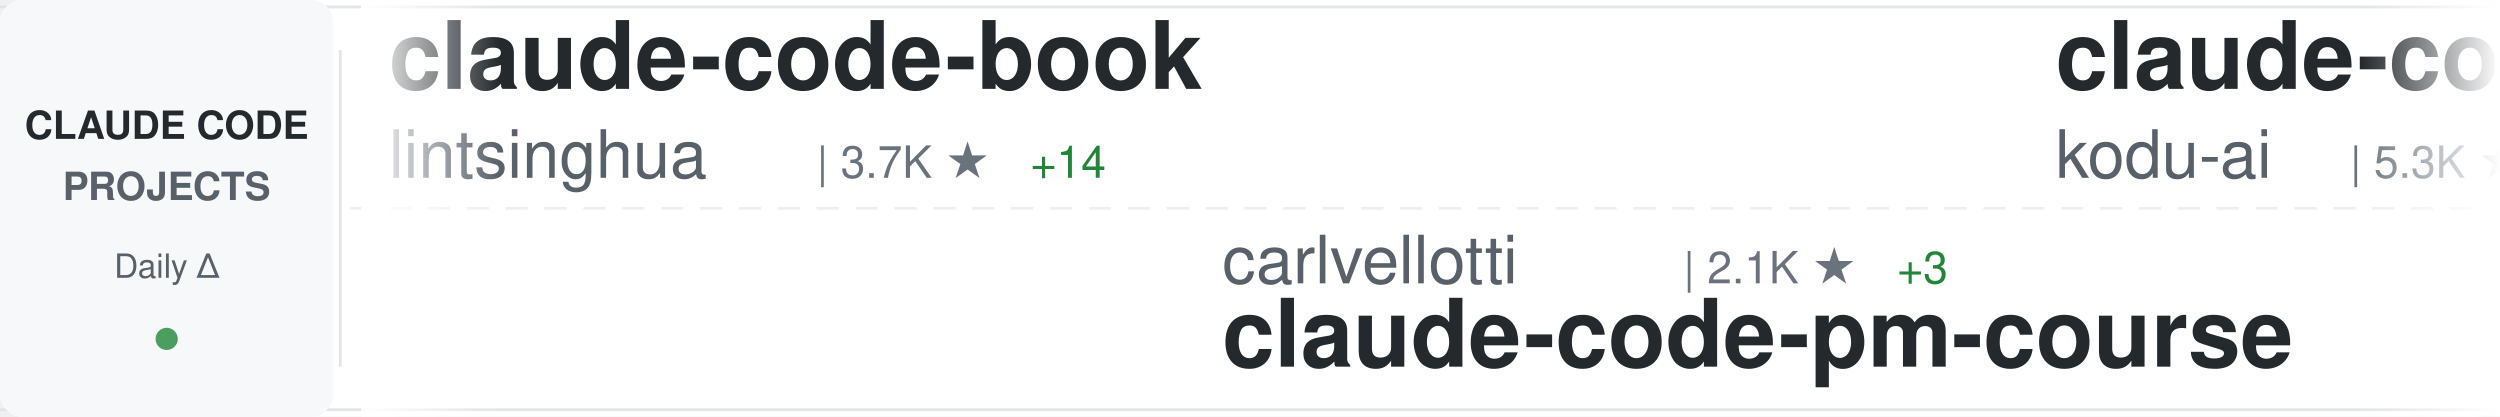
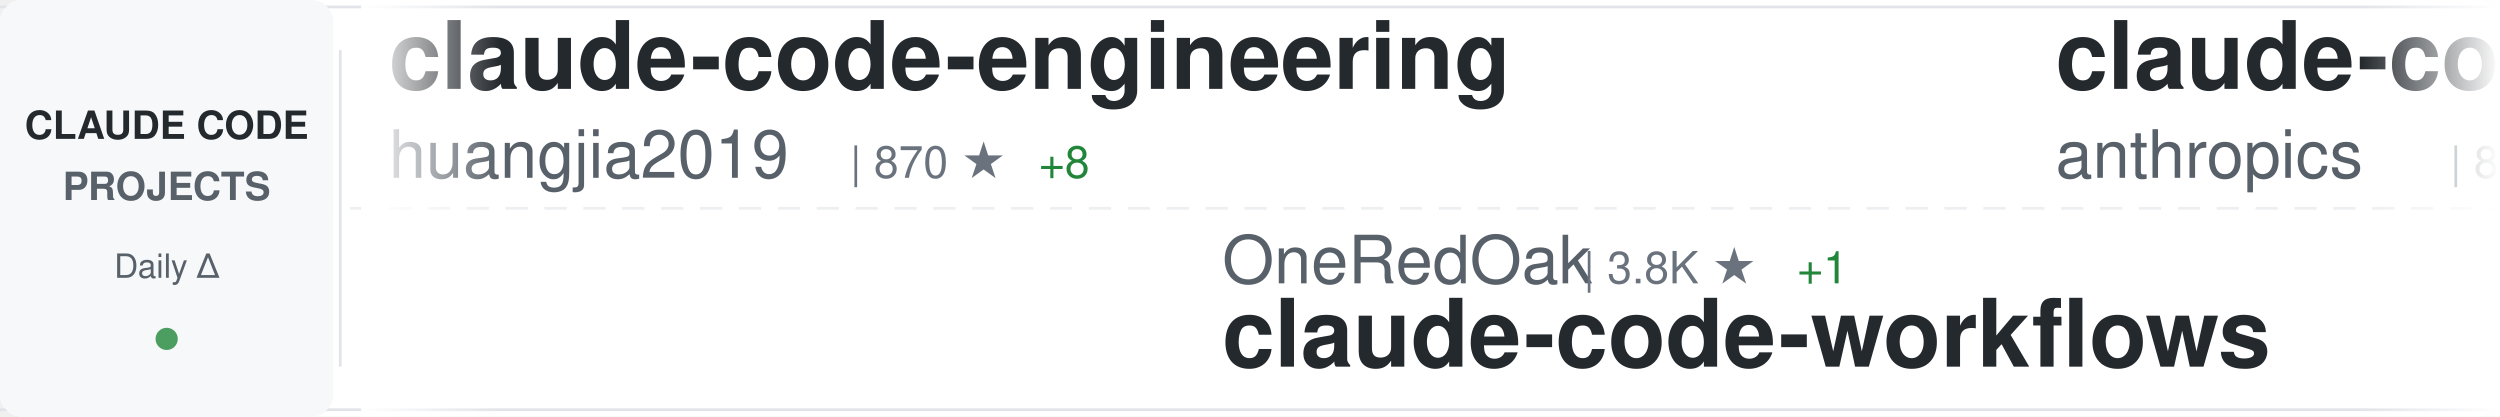
<svg xmlns="http://www.w3.org/2000/svg" width="900" height="150">
  <defs>
    <linearGradient id="awesomeLeftFade" x1="0%" y1="0%" x2="100%" y2="0%">
      <stop offset="0%" style="stop-color:#ffffff;stop-opacity:1" />
      <stop offset="100%" style="stop-color:#ffffff;stop-opacity:0" />
    </linearGradient>
    <linearGradient id="awesomeRightFade" x1="0%" y1="0%" x2="100%" y2="0%">
      <stop offset="0%" style="stop-color:#ffffff;stop-opacity:0" />
      <stop offset="100%" style="stop-color:#ffffff;stop-opacity:1" />
    </linearGradient>
  </defs>
  <rect width="900" height="150" fill="#ffffff" rx="8" />
  <rect x="0" y="2" width="900" height="1" fill="#e1e4e8" />
  <rect x="0" y="147" width="900" height="1" fill="#e1e4e8" />
  <line x1="0" y1="75" x2="900" y2="75" stroke="#e1e4e8" stroke-width="1" stroke-dasharray="8 6" opacity="0.6" />
  <rect x="0" y="0" width="120" height="150" fill="#f6f8fa" rx="8" />
  <text x="60" y="50" font-family="-apple-system, BlinkMacSystemFont, 'Segoe UI', Helvetica, Arial, sans-serif" font-size="14" font-weight="600" fill="#24292e" text-anchor="middle">CLAUDE CODE</text>
  <text x="60" y="72" font-family="-apple-system, BlinkMacSystemFont, 'Segoe UI', Helvetica, Arial, sans-serif" font-size="14" font-weight="600" fill="#586069" text-anchor="middle">PROJECTS</text>
  <text x="60" y="100" font-family="-apple-system, BlinkMacSystemFont, 'Segoe UI', Helvetica, Arial, sans-serif" font-size="12" font-weight="500" fill="#586069" text-anchor="middle">Daily Δ</text>
  <circle cx="60" cy="122" r="4" fill="#22863a" opacity="0.8" />
  <rect x="122" y="18" width="1" height="114" fill="#e1e4e8" />
  <clipPath id="awesomeTickerClip">
    <rect x="130" y="0" width="770" height="150" />
  </clipPath>
  <g clip-path="url(#awesomeTickerClip)">
    <g id="awesomeTickerItems">
      <animateTransform attributeName="transform" attributeType="XML" type="translate" from="0 0" to="-3000 0" dur="54s" repeatCount="indefinite" />
      <g transform="translate(0, 0)">
-         <text x="140" y="32" font-family="-apple-system, BlinkMacSystemFont, 'Segoe UI', Helvetica, Arial, sans-serif" font-size="34" font-weight="600" fill="#24292e">claude-code-book</text>
-         <text x="140" y="64" font-family="-apple-system, BlinkMacSystemFont, 'Segoe UI', Helvetica, Arial, sans-serif" font-size="24" font-weight="400" fill="#586069">lintsinghua</text>
-         <text x="294" y="64" font-family="-apple-system, BlinkMacSystemFont, 'Segoe UI', Helvetica, Arial, sans-serif" font-size="16" font-weight="500" fill="#6a737d">| 3.7K ★</text>
-         <text x="371" y="64" font-family="-apple-system, BlinkMacSystemFont, 'Segoe UI', Helvetica, Arial, sans-serif" font-size="16" font-weight="500" fill="#22863a"> +14</text>
+         <text x="140" y="32" font-family="-apple-system, BlinkMacSystemFont, 'Segoe UI', Helvetica, Arial, sans-serif" font-size="34" font-weight="600" fill="#24292e">claude-code-engineering</text>
+         <text x="140" y="64" font-family="-apple-system, BlinkMacSystemFont, 'Segoe UI', Helvetica, Arial, sans-serif" font-size="24" font-weight="400" fill="#586069">huangjia2019</text>
+         <text x="306" y="64" font-family="-apple-system, BlinkMacSystemFont, 'Segoe UI', Helvetica, Arial, sans-serif" font-size="16" font-weight="500" fill="#6a737d">| 870 ★</text>
+         <text x="374" y="64" font-family="-apple-system, BlinkMacSystemFont, 'Segoe UI', Helvetica, Arial, sans-serif" font-size="16" font-weight="500" fill="#22863a"> +8</text>
      </g>
      <g transform="translate(300, 0)">
-         <text x="140" y="102" font-family="-apple-system, BlinkMacSystemFont, 'Segoe UI', Helvetica, Arial, sans-serif" font-size="24" font-weight="400" fill="#586069">carlvellotti</text>
-         <text x="306" y="102" font-family="-apple-system, BlinkMacSystemFont, 'Segoe UI', Helvetica, Arial, sans-serif" font-size="16" font-weight="500" fill="#6a737d">| 2.1K ★</text>
-         <text x="383" y="102" font-family="-apple-system, BlinkMacSystemFont, 'Segoe UI', Helvetica, Arial, sans-serif" font-size="16" font-weight="500" fill="#22863a"> +3</text>
-         <text x="140" y="132" font-family="-apple-system, BlinkMacSystemFont, 'Segoe UI', Helvetica, Arial, sans-serif" font-size="34" font-weight="600" fill="#24292e">claude-code-pm-course</text>
+         <text x="140" y="102" font-family="-apple-system, BlinkMacSystemFont, 'Segoe UI', Helvetica, Arial, sans-serif" font-size="24" font-weight="400" fill="#586069">OneRedOak</text>
+         <text x="270" y="102" font-family="-apple-system, BlinkMacSystemFont, 'Segoe UI', Helvetica, Arial, sans-serif" font-size="16" font-weight="500" fill="#6a737d">| 3.8K ★</text>
+         <text x="347" y="102" font-family="-apple-system, BlinkMacSystemFont, 'Segoe UI', Helvetica, Arial, sans-serif" font-size="16" font-weight="500" fill="#22863a"> +1</text>
+         <text x="140" y="132" font-family="-apple-system, BlinkMacSystemFont, 'Segoe UI', Helvetica, Arial, sans-serif" font-size="34" font-weight="600" fill="#24292e">claude-code-workflows</text>
      </g>
      <g transform="translate(600, 0)">
-         <text x="140" y="32" font-family="-apple-system, BlinkMacSystemFont, 'Segoe UI', Helvetica, Arial, sans-serif" font-size="34" font-weight="600" fill="#24292e">claude-coder</text>
-         <text x="140" y="64" font-family="-apple-system, BlinkMacSystemFont, 'Segoe UI', Helvetica, Arial, sans-serif" font-size="24" font-weight="400" fill="#586069">kodu-ai</text>
-         <text x="246" y="64" font-family="-apple-system, BlinkMacSystemFont, 'Segoe UI', Helvetica, Arial, sans-serif" font-size="16" font-weight="500" fill="#6a737d">| 5.3K ★</text>
+         <text x="140" y="32" font-family="-apple-system, BlinkMacSystemFont, 'Segoe UI', Helvetica, Arial, sans-serif" font-size="34" font-weight="600" fill="#24292e">claude-code-action</text>
+         <text x="140" y="64" font-family="-apple-system, BlinkMacSystemFont, 'Segoe UI', Helvetica, Arial, sans-serif" font-size="24" font-weight="400" fill="#586069">anthropics</text>
+         <text x="282" y="64" font-family="-apple-system, BlinkMacSystemFont, 'Segoe UI', Helvetica, Arial, sans-serif" font-size="16" font-weight="500" fill="#6a737d">| 8.1K ★</text>
+         <text x="359" y="64" font-family="-apple-system, BlinkMacSystemFont, 'Segoe UI', Helvetica, Arial, sans-serif" font-size="16" font-weight="500" fill="#22863a"> +12</text>
      </g>
      <g transform="translate(900, 0)">
-         <text x="140" y="102" font-family="-apple-system, BlinkMacSystemFont, 'Segoe UI', Helvetica, Arial, sans-serif" font-size="24" font-weight="400" fill="#586069">diet103</text>
-         <text x="246" y="102" font-family="-apple-system, BlinkMacSystemFont, 'Segoe UI', Helvetica, Arial, sans-serif" font-size="16" font-weight="500" fill="#6a737d">| 9.7K ★</text>
-         <text x="323" y="102" font-family="-apple-system, BlinkMacSystemFont, 'Segoe UI', Helvetica, Arial, sans-serif" font-size="16" font-weight="500" fill="#22863a"> +3</text>
-         <text x="140" y="132" font-family="-apple-system, BlinkMacSystemFont, 'Segoe UI', Helvetica, Arial, sans-serif" font-size="34" font-weight="600" fill="#24292e">claude-code-infrastructu...</text>
+         <text x="140" y="102" font-family="-apple-system, BlinkMacSystemFont, 'Segoe UI', Helvetica, Arial, sans-serif" font-size="24" font-weight="400" fill="#586069">edmund-io</text>
+         <text x="270" y="102" font-family="-apple-system, BlinkMacSystemFont, 'Segoe UI', Helvetica, Arial, sans-serif" font-size="16" font-weight="500" fill="#6a737d">| 1.5K ★</text>
+         <text x="347" y="102" font-family="-apple-system, BlinkMacSystemFont, 'Segoe UI', Helvetica, Arial, sans-serif" font-size="16" font-weight="500" fill="#22863a"> +2</text>
+         <text x="140" y="132" font-family="-apple-system, BlinkMacSystemFont, 'Segoe UI', Helvetica, Arial, sans-serif" font-size="34" font-weight="600" fill="#24292e">edmunds-claude-code</text>
      </g>
      <g transform="translate(1200, 0)">
-         <text x="140" y="32" font-family="-apple-system, BlinkMacSystemFont, 'Segoe UI', Helvetica, Arial, sans-serif" font-size="34" font-weight="600" fill="#24292e">claude-code-tips</text>
-         <text x="140" y="64" font-family="-apple-system, BlinkMacSystemFont, 'Segoe UI', Helvetica, Arial, sans-serif" font-size="24" font-weight="400" fill="#586069">ykdojo</text>
-         <text x="234" y="64" font-family="-apple-system, BlinkMacSystemFont, 'Segoe UI', Helvetica, Arial, sans-serif" font-size="16" font-weight="500" fill="#6a737d">| 8.9K ★</text>
-         <text x="311" y="64" font-family="-apple-system, BlinkMacSystemFont, 'Segoe UI', Helvetica, Arial, sans-serif" font-size="16" font-weight="500" fill="#22863a"> +8</text>
+         <text x="140" y="32" font-family="-apple-system, BlinkMacSystemFont, 'Segoe UI', Helvetica, Arial, sans-serif" font-size="34" font-weight="600" fill="#24292e">claude-code-analysis</text>
+         <text x="140" y="64" font-family="-apple-system, BlinkMacSystemFont, 'Segoe UI', Helvetica, Arial, sans-serif" font-size="24" font-weight="400" fill="#586069">liuup</text>
+         <text x="222" y="64" font-family="-apple-system, BlinkMacSystemFont, 'Segoe UI', Helvetica, Arial, sans-serif" font-size="16" font-weight="500" fill="#6a737d">| 3.3K ★</text>
+         <text x="299" y="64" font-family="-apple-system, BlinkMacSystemFont, 'Segoe UI', Helvetica, Arial, sans-serif" font-size="16" font-weight="500" fill="#22863a"> +21</text>
      </g>
      <g transform="translate(1500, 0)">
-         <text x="140" y="102" font-family="-apple-system, BlinkMacSystemFont, 'Segoe UI', Helvetica, Arial, sans-serif" font-size="24" font-weight="400" fill="#586069">router-for-me</text>
-         <text x="318" y="102" font-family="-apple-system, BlinkMacSystemFont, 'Segoe UI', Helvetica, Arial, sans-serif" font-size="16" font-weight="500" fill="#6a737d">| 38.1K ★</text>
-         <text x="404" y="102" font-family="-apple-system, BlinkMacSystemFont, 'Segoe UI', Helvetica, Arial, sans-serif" font-size="16" font-weight="500" fill="#22863a"> +82</text>
-         <text x="140" y="132" font-family="-apple-system, BlinkMacSystemFont, 'Segoe UI', Helvetica, Arial, sans-serif" font-size="34" font-weight="600" fill="#24292e">CLIProxyAPI</text>
-       </g>
-       <g transform="translate(1800, 0)">
-         <text x="140" y="32" font-family="-apple-system, BlinkMacSystemFont, 'Segoe UI', Helvetica, Arial, sans-serif" font-size="34" font-weight="600" fill="#24292e">learn-claude-code</text>
-         <text x="140" y="64" font-family="-apple-system, BlinkMacSystemFont, 'Segoe UI', Helvetica, Arial, sans-serif" font-size="24" font-weight="400" fill="#586069">shareAI-lab</text>
-         <text x="294" y="64" font-family="-apple-system, BlinkMacSystemFont, 'Segoe UI', Helvetica, Arial, sans-serif" font-size="16" font-weight="500" fill="#6a737d">| 67.9K ★</text>
-         <text x="380" y="64" font-family="-apple-system, BlinkMacSystemFont, 'Segoe UI', Helvetica, Arial, sans-serif" font-size="16" font-weight="500" fill="#22863a"> +221</text>
-       </g>
-       <g transform="translate(2100, 0)">
-         <text x="140" y="102" font-family="-apple-system, BlinkMacSystemFont, 'Segoe UI', Helvetica, Arial, sans-serif" font-size="24" font-weight="400" fill="#586069">Njengah</text>
-         <text x="246" y="102" font-family="-apple-system, BlinkMacSystemFont, 'Segoe UI', Helvetica, Arial, sans-serif" font-size="16" font-weight="500" fill="#6a737d">| 1.8K ★</text>
-         <text x="323" y="102" font-family="-apple-system, BlinkMacSystemFont, 'Segoe UI', Helvetica, Arial, sans-serif" font-size="16" font-weight="500" fill="#22863a"> +2</text>
-         <text x="140" y="132" font-family="-apple-system, BlinkMacSystemFont, 'Segoe UI', Helvetica, Arial, sans-serif" font-size="34" font-weight="600" fill="#24292e">claude-code-cheat-sheet</text>
-       </g>
-       <g transform="translate(2400, 0)">
-         <text x="140" y="32" font-family="-apple-system, BlinkMacSystemFont, 'Segoe UI', Helvetica, Arial, sans-serif" font-size="34" font-weight="600" fill="#24292e">claude-code-from-source</text>
-         <text x="140" y="64" font-family="-apple-system, BlinkMacSystemFont, 'Segoe UI', Helvetica, Arial, sans-serif" font-size="24" font-weight="400" fill="#586069">alejandrobalderas</text>
-         <text x="366" y="64" font-family="-apple-system, BlinkMacSystemFont, 'Segoe UI', Helvetica, Arial, sans-serif" font-size="16" font-weight="500" fill="#6a737d">| 2.3K ★</text>
-         <text x="443" y="64" font-family="-apple-system, BlinkMacSystemFont, 'Segoe UI', Helvetica, Arial, sans-serif" font-size="16" font-weight="500" fill="#22863a"> +11</text>
-       </g>
-       <g transform="translate(2700, 0)">
        <text x="140" y="102" font-family="-apple-system, BlinkMacSystemFont, 'Segoe UI', Helvetica, Arial, sans-serif" font-size="24" font-weight="400" fill="#586069">OrcaWhisper</text>
        <text x="294" y="102" font-family="-apple-system, BlinkMacSystemFont, 'Segoe UI', Helvetica, Arial, sans-serif" font-size="16" font-weight="500" fill="#6a737d">| 79 ★</text>
        <text x="353" y="102" font-family="-apple-system, BlinkMacSystemFont, 'Segoe UI', Helvetica, Arial, sans-serif" font-size="16" font-weight="500" fill="#22863a"> +1</text>
        <text x="140" y="132" font-family="-apple-system, BlinkMacSystemFont, 'Segoe UI', Helvetica, Arial, sans-serif" font-size="34" font-weight="600" fill="#24292e">Claude-Code</text>
      </g>
+       <g transform="translate(1800, 0)">
+         <text x="140" y="32" font-family="-apple-system, BlinkMacSystemFont, 'Segoe UI', Helvetica, Arial, sans-serif" font-size="34" font-weight="600" fill="#24292e">Auto-claude-code-researc...</text>
+         <text x="140" y="64" font-family="-apple-system, BlinkMacSystemFont, 'Segoe UI', Helvetica, Arial, sans-serif" font-size="24" font-weight="400" fill="#586069">wanshuiyin</text>
+         <text x="282" y="64" font-family="-apple-system, BlinkMacSystemFont, 'Segoe UI', Helvetica, Arial, sans-serif" font-size="16" font-weight="500" fill="#6a737d">| 12.5K ★</text>
+         <text x="368" y="64" font-family="-apple-system, BlinkMacSystemFont, 'Segoe UI', Helvetica, Arial, sans-serif" font-size="16" font-weight="500" fill="#22863a"> +61</text>
+       </g>
+       <g transform="translate(2100, 0)">
+         <text x="140" y="102" font-family="-apple-system, BlinkMacSystemFont, 'Segoe UI', Helvetica, Arial, sans-serif" font-size="24" font-weight="400" fill="#586069">catlog22</text>
+         <text x="258" y="102" font-family="-apple-system, BlinkMacSystemFont, 'Segoe UI', Helvetica, Arial, sans-serif" font-size="16" font-weight="500" fill="#6a737d">| 2.1K ★</text>
+         <text x="335" y="102" font-family="-apple-system, BlinkMacSystemFont, 'Segoe UI', Helvetica, Arial, sans-serif" font-size="16" font-weight="500" fill="#22863a"> +4</text>
+         <text x="140" y="132" font-family="-apple-system, BlinkMacSystemFont, 'Segoe UI', Helvetica, Arial, sans-serif" font-size="34" font-weight="600" fill="#24292e">Claude-Code-Workflow</text>
+       </g>
+       <g transform="translate(2400, 0)">
+         <text x="140" y="32" font-family="-apple-system, BlinkMacSystemFont, 'Segoe UI', Helvetica, Arial, sans-serif" font-size="34" font-weight="600" fill="#24292e">claude-code-source-code-...</text>
+         <text x="140" y="64" font-family="-apple-system, BlinkMacSystemFont, 'Segoe UI', Helvetica, Arial, sans-serif" font-size="24" font-weight="400" fill="#586069">ghuntley</text>
+         <text x="258" y="64" font-family="-apple-system, BlinkMacSystemFont, 'Segoe UI', Helvetica, Arial, sans-serif" font-size="16" font-weight="500" fill="#6a737d">| 985 ★</text>
+       </g>
+       <g transform="translate(2700, 0)">
+         <text x="140" y="102" font-family="-apple-system, BlinkMacSystemFont, 'Segoe UI', Helvetica, Arial, sans-serif" font-size="24" font-weight="400" fill="#586069">repowise-dev</text>
+         <text x="306" y="102" font-family="-apple-system, BlinkMacSystemFont, 'Segoe UI', Helvetica, Arial, sans-serif" font-size="16" font-weight="500" fill="#6a737d">| 1.1K ★</text>
+         <text x="140" y="132" font-family="-apple-system, BlinkMacSystemFont, 'Segoe UI', Helvetica, Arial, sans-serif" font-size="34" font-weight="600" fill="#24292e">claude-code-prompts</text>
+       </g>
      <g transform="translate(3000, 0)">
-         <text x="140" y="32" font-family="-apple-system, BlinkMacSystemFont, 'Segoe UI', Helvetica, Arial, sans-serif" font-size="34" font-weight="600" fill="#24292e">claude-code-book</text>
-         <text x="140" y="64" font-family="-apple-system, BlinkMacSystemFont, 'Segoe UI', Helvetica, Arial, sans-serif" font-size="24" font-weight="400" fill="#586069">lintsinghua</text>
-         <text x="294" y="64" font-family="-apple-system, BlinkMacSystemFont, 'Segoe UI', Helvetica, Arial, sans-serif" font-size="16" font-weight="500" fill="#6a737d">| 3.7K ★</text>
-         <text x="371" y="64" font-family="-apple-system, BlinkMacSystemFont, 'Segoe UI', Helvetica, Arial, sans-serif" font-size="16" font-weight="500" fill="#22863a"> +14</text>
+         <text x="140" y="32" font-family="-apple-system, BlinkMacSystemFont, 'Segoe UI', Helvetica, Arial, sans-serif" font-size="34" font-weight="600" fill="#24292e">claude-code-engineering</text>
+         <text x="140" y="64" font-family="-apple-system, BlinkMacSystemFont, 'Segoe UI', Helvetica, Arial, sans-serif" font-size="24" font-weight="400" fill="#586069">huangjia2019</text>
+         <text x="306" y="64" font-family="-apple-system, BlinkMacSystemFont, 'Segoe UI', Helvetica, Arial, sans-serif" font-size="16" font-weight="500" fill="#6a737d">| 870 ★</text>
+         <text x="374" y="64" font-family="-apple-system, BlinkMacSystemFont, 'Segoe UI', Helvetica, Arial, sans-serif" font-size="16" font-weight="500" fill="#22863a"> +8</text>
      </g>
      <g transform="translate(3300, 0)">
-         <text x="140" y="102" font-family="-apple-system, BlinkMacSystemFont, 'Segoe UI', Helvetica, Arial, sans-serif" font-size="24" font-weight="400" fill="#586069">carlvellotti</text>
-         <text x="306" y="102" font-family="-apple-system, BlinkMacSystemFont, 'Segoe UI', Helvetica, Arial, sans-serif" font-size="16" font-weight="500" fill="#6a737d">| 2.1K ★</text>
-         <text x="383" y="102" font-family="-apple-system, BlinkMacSystemFont, 'Segoe UI', Helvetica, Arial, sans-serif" font-size="16" font-weight="500" fill="#22863a"> +3</text>
-         <text x="140" y="132" font-family="-apple-system, BlinkMacSystemFont, 'Segoe UI', Helvetica, Arial, sans-serif" font-size="34" font-weight="600" fill="#24292e">claude-code-pm-course</text>
+         <text x="140" y="102" font-family="-apple-system, BlinkMacSystemFont, 'Segoe UI', Helvetica, Arial, sans-serif" font-size="24" font-weight="400" fill="#586069">OneRedOak</text>
+         <text x="270" y="102" font-family="-apple-system, BlinkMacSystemFont, 'Segoe UI', Helvetica, Arial, sans-serif" font-size="16" font-weight="500" fill="#6a737d">| 3.8K ★</text>
+         <text x="347" y="102" font-family="-apple-system, BlinkMacSystemFont, 'Segoe UI', Helvetica, Arial, sans-serif" font-size="16" font-weight="500" fill="#22863a"> +1</text>
+         <text x="140" y="132" font-family="-apple-system, BlinkMacSystemFont, 'Segoe UI', Helvetica, Arial, sans-serif" font-size="34" font-weight="600" fill="#24292e">claude-code-workflows</text>
      </g>
      <g transform="translate(3600, 0)">
-         <text x="140" y="32" font-family="-apple-system, BlinkMacSystemFont, 'Segoe UI', Helvetica, Arial, sans-serif" font-size="34" font-weight="600" fill="#24292e">claude-coder</text>
-         <text x="140" y="64" font-family="-apple-system, BlinkMacSystemFont, 'Segoe UI', Helvetica, Arial, sans-serif" font-size="24" font-weight="400" fill="#586069">kodu-ai</text>
-         <text x="246" y="64" font-family="-apple-system, BlinkMacSystemFont, 'Segoe UI', Helvetica, Arial, sans-serif" font-size="16" font-weight="500" fill="#6a737d">| 5.3K ★</text>
+         <text x="140" y="32" font-family="-apple-system, BlinkMacSystemFont, 'Segoe UI', Helvetica, Arial, sans-serif" font-size="34" font-weight="600" fill="#24292e">claude-code-action</text>
+         <text x="140" y="64" font-family="-apple-system, BlinkMacSystemFont, 'Segoe UI', Helvetica, Arial, sans-serif" font-size="24" font-weight="400" fill="#586069">anthropics</text>
+         <text x="282" y="64" font-family="-apple-system, BlinkMacSystemFont, 'Segoe UI', Helvetica, Arial, sans-serif" font-size="16" font-weight="500" fill="#6a737d">| 8.1K ★</text>
+         <text x="359" y="64" font-family="-apple-system, BlinkMacSystemFont, 'Segoe UI', Helvetica, Arial, sans-serif" font-size="16" font-weight="500" fill="#22863a"> +12</text>
      </g>
      <g transform="translate(3900, 0)">
-         <text x="140" y="102" font-family="-apple-system, BlinkMacSystemFont, 'Segoe UI', Helvetica, Arial, sans-serif" font-size="24" font-weight="400" fill="#586069">diet103</text>
-         <text x="246" y="102" font-family="-apple-system, BlinkMacSystemFont, 'Segoe UI', Helvetica, Arial, sans-serif" font-size="16" font-weight="500" fill="#6a737d">| 9.7K ★</text>
-         <text x="323" y="102" font-family="-apple-system, BlinkMacSystemFont, 'Segoe UI', Helvetica, Arial, sans-serif" font-size="16" font-weight="500" fill="#22863a"> +3</text>
-         <text x="140" y="132" font-family="-apple-system, BlinkMacSystemFont, 'Segoe UI', Helvetica, Arial, sans-serif" font-size="34" font-weight="600" fill="#24292e">claude-code-infrastructu...</text>
+         <text x="140" y="102" font-family="-apple-system, BlinkMacSystemFont, 'Segoe UI', Helvetica, Arial, sans-serif" font-size="24" font-weight="400" fill="#586069">edmund-io</text>
+         <text x="270" y="102" font-family="-apple-system, BlinkMacSystemFont, 'Segoe UI', Helvetica, Arial, sans-serif" font-size="16" font-weight="500" fill="#6a737d">| 1.5K ★</text>
+         <text x="347" y="102" font-family="-apple-system, BlinkMacSystemFont, 'Segoe UI', Helvetica, Arial, sans-serif" font-size="16" font-weight="500" fill="#22863a"> +2</text>
+         <text x="140" y="132" font-family="-apple-system, BlinkMacSystemFont, 'Segoe UI', Helvetica, Arial, sans-serif" font-size="34" font-weight="600" fill="#24292e">edmunds-claude-code</text>
      </g>
    </g>
  </g>
  <rect x="130" y="0" width="50" height="150" fill="url(#awesomeLeftFade)" />
  <rect x="850" y="0" width="50" height="150" fill="url(#awesomeRightFade)" />
</svg>
